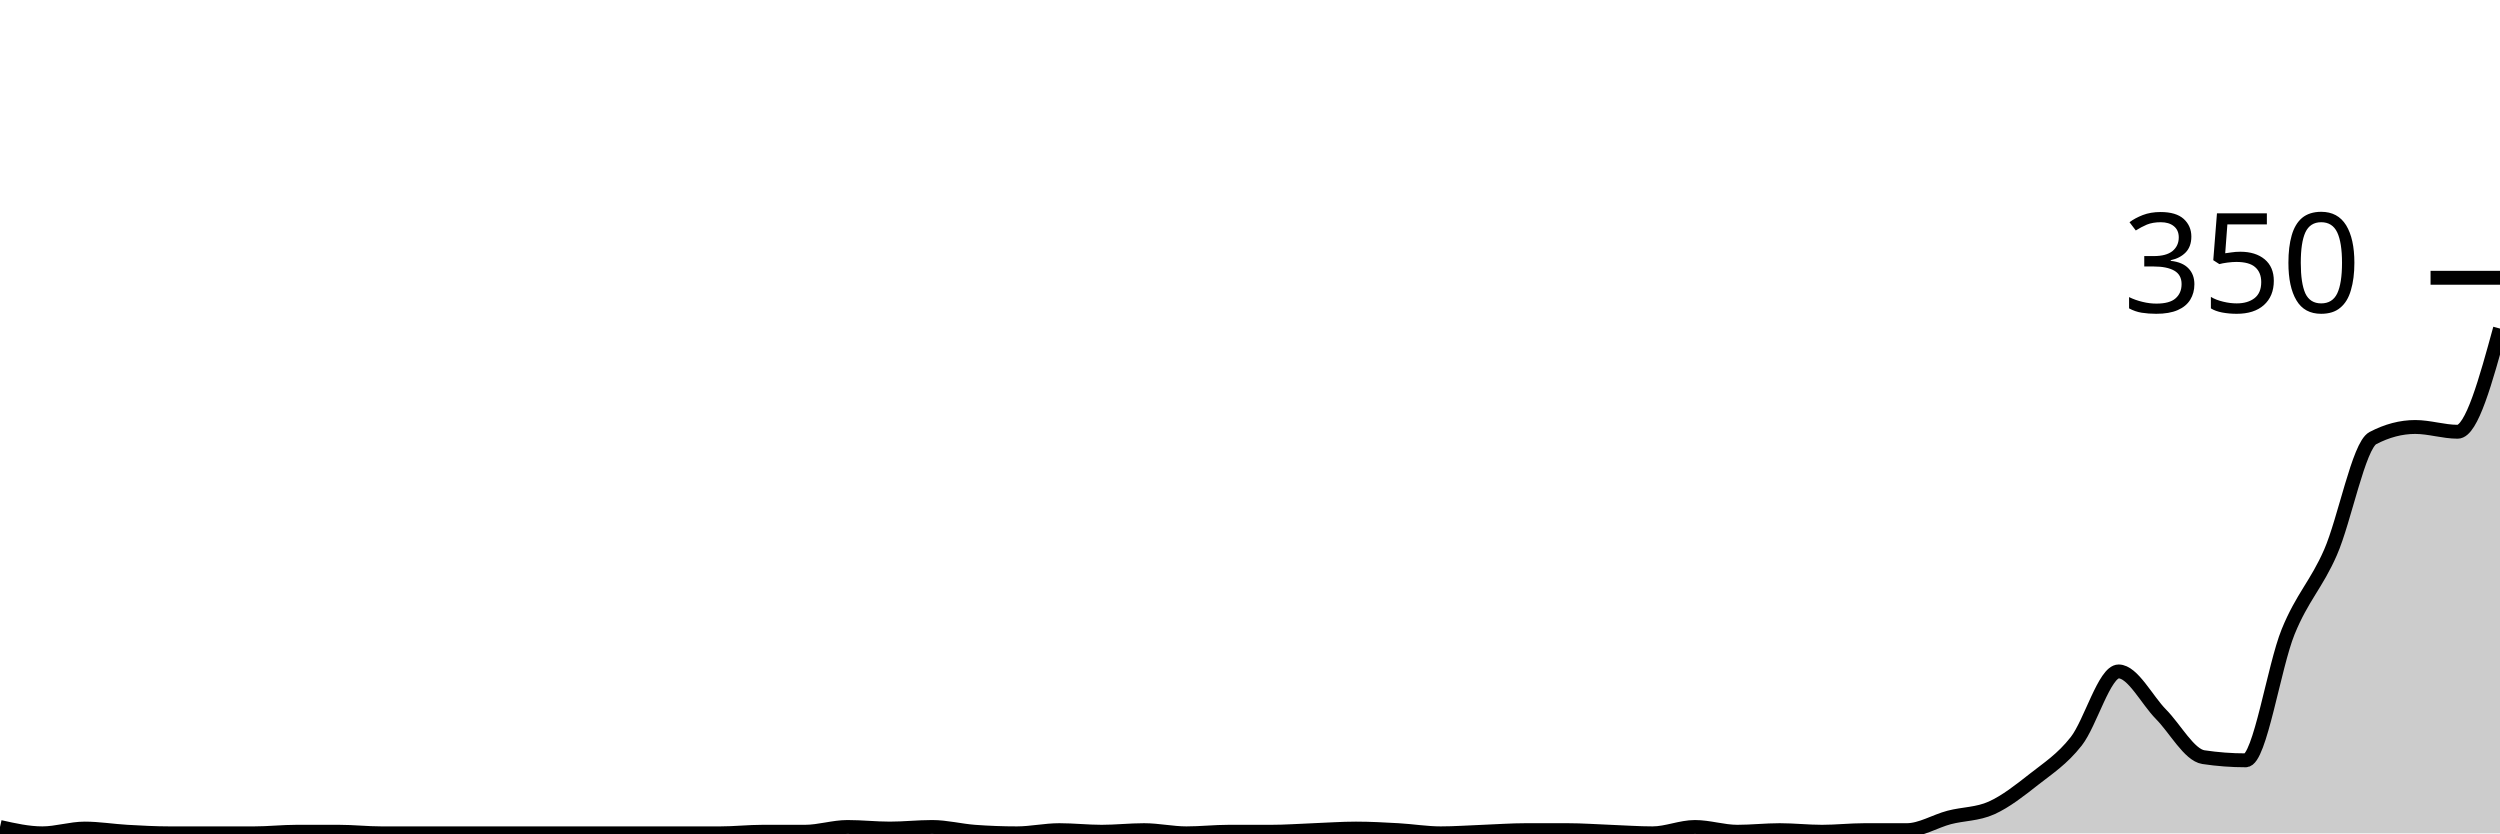
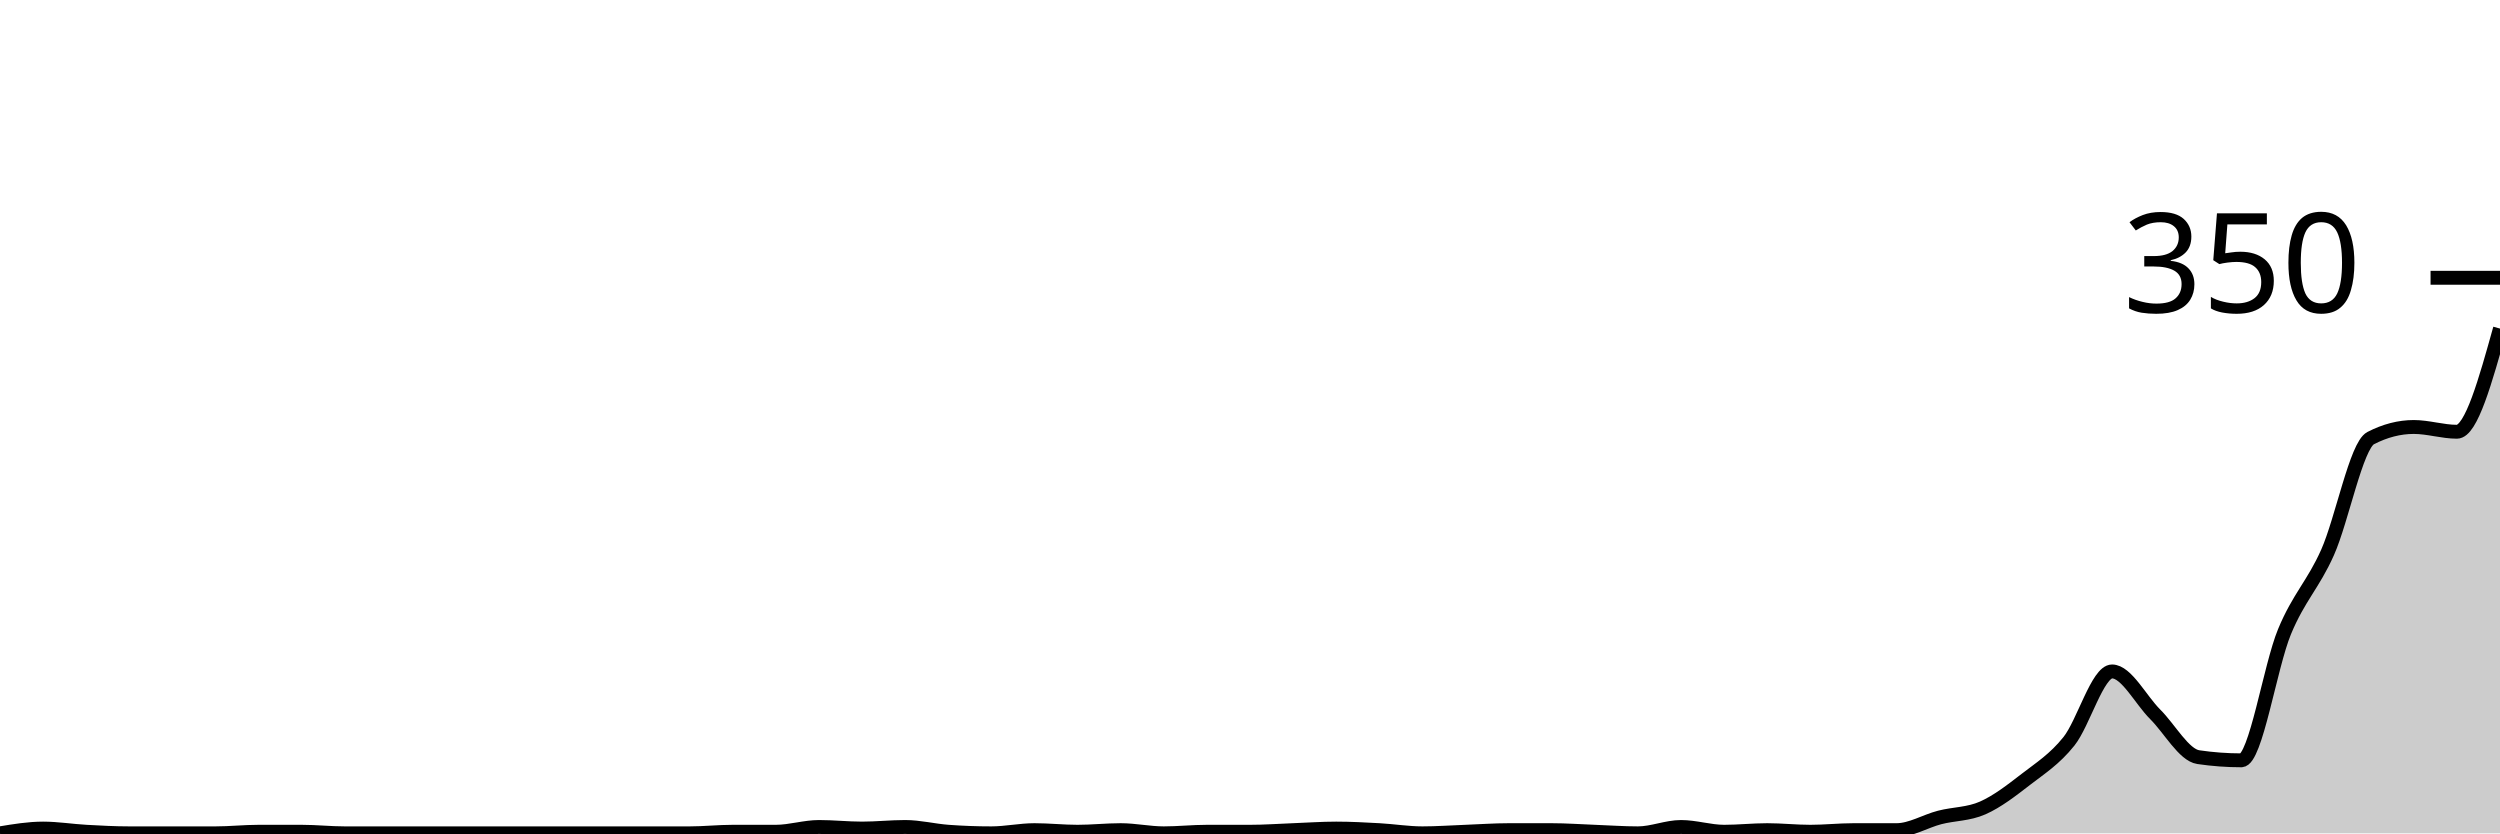
<svg xmlns="http://www.w3.org/2000/svg" viewBox="0 0 180 60">
  <g transform="translate(0,20)">
-     <path class="area" fill="rgba(0, 0, 0, 0.2)" d="M0,39.543C1.017,39.771,2.034,40,3.051,40C4.068,40,5.085,39.657,6.102,39.657C7.119,39.657,8.136,39.829,9.153,39.886C10.169,39.943,11.186,40,12.203,40C13.22,40,14.237,40,15.254,40C16.271,40,17.288,40,18.305,40C19.322,40,20.339,39.886,21.356,39.886C22.373,39.886,23.39,39.886,24.407,39.886C25.424,39.886,26.441,40,27.458,40C28.475,40,29.492,40,30.508,40C31.525,40,32.542,40,33.559,40C34.576,40,35.593,40,36.61,40C37.627,40,38.644,40,39.661,40C40.678,40,41.695,40,42.712,40C43.729,40,44.746,40,45.763,40C46.78,40,47.797,40,48.814,40C49.831,40,50.847,40,51.864,40C52.881,40,53.898,39.886,54.915,39.886C55.932,39.886,56.949,39.886,57.966,39.886C58.983,39.886,60,39.543,61.017,39.543C62.034,39.543,63.051,39.657,64.068,39.657C65.085,39.657,66.102,39.543,67.119,39.543C68.136,39.543,69.153,39.81,70.169,39.886C71.186,39.962,72.203,40,73.22,40C74.237,40,75.254,39.771,76.271,39.771C77.288,39.771,78.305,39.886,79.322,39.886C80.339,39.886,81.356,39.771,82.373,39.771C83.39,39.771,84.407,40,85.424,40C86.441,40,87.458,39.886,88.475,39.886C89.492,39.886,90.508,39.886,91.525,39.886C92.542,39.886,93.559,39.81,94.576,39.771C95.593,39.733,96.61,39.657,97.627,39.657C98.644,39.657,99.661,39.714,100.678,39.771C101.695,39.829,102.712,40,103.729,40C104.746,40,105.763,39.924,106.78,39.886C107.797,39.848,108.814,39.771,109.831,39.771C110.847,39.771,111.864,39.771,112.881,39.771C113.898,39.771,114.915,39.848,115.932,39.886C116.949,39.924,117.966,40,118.983,40C120,40,121.017,39.543,122.034,39.543C123.051,39.543,124.068,39.886,125.085,39.886C126.102,39.886,127.119,39.771,128.136,39.771C129.153,39.771,130.169,39.886,131.186,39.886C132.203,39.886,133.22,39.771,134.237,39.771C135.254,39.771,136.271,39.771,137.288,39.771C138.305,39.771,139.322,39.124,140.339,38.857C141.356,38.59,142.373,38.629,143.39,38.171C144.407,37.714,145.424,36.914,146.441,36.114C147.458,35.314,148.475,34.667,149.492,33.371C150.508,32.076,151.525,28.343,152.542,28.343C153.559,28.343,154.576,30.4,155.593,31.429C156.61,32.457,157.627,34.362,158.644,34.514C159.661,34.667,160.678,34.743,161.695,34.743C162.712,34.743,163.729,27.981,164.746,25.486C165.763,22.99,166.78,22.095,167.797,19.771C168.814,17.448,169.831,12.076,170.847,11.543C171.864,11.01,172.881,10.743,173.898,10.743C174.915,10.743,175.932,11.086,176.949,11.086C177.966,11.086,178.983,7.371,180,3.657L180,40C178.983,40,177.966,40,176.949,40C175.932,40,174.915,40,173.898,40C172.881,40,171.864,40,170.847,40C169.831,40,168.814,40,167.797,40C166.78,40,165.763,40,164.746,40C163.729,40,162.712,40,161.695,40C160.678,40,159.661,40,158.644,40C157.627,40,156.61,40,155.593,40C154.576,40,153.559,40,152.542,40C151.525,40,150.508,40,149.492,40C148.475,40,147.458,40,146.441,40C145.424,40,144.407,40,143.39,40C142.373,40,141.356,40,140.339,40C139.322,40,138.305,40,137.288,40C136.271,40,135.254,40,134.237,40C133.22,40,132.203,40,131.186,40C130.169,40,129.153,40,128.136,40C127.119,40,126.102,40,125.085,40C124.068,40,123.051,40,122.034,40C121.017,40,120,40,118.983,40C117.966,40,116.949,40,115.932,40C114.915,40,113.898,40,112.881,40C111.864,40,110.847,40,109.831,40C108.814,40,107.797,40,106.78,40C105.763,40,104.746,40,103.729,40C102.712,40,101.695,40,100.678,40C99.661,40,98.644,40,97.627,40C96.61,40,95.593,40,94.576,40C93.559,40,92.542,40,91.525,40C90.508,40,89.492,40,88.475,40C87.458,40,86.441,40,85.424,40C84.407,40,83.39,40,82.373,40C81.356,40,80.339,40,79.322,40C78.305,40,77.288,40,76.271,40C75.254,40,74.237,40,73.22,40C72.203,40,71.186,40,70.169,40C69.153,40,68.136,40,67.119,40C66.102,40,65.085,40,64.068,40C63.051,40,62.034,40,61.017,40C60,40,58.983,40,57.966,40C56.949,40,55.932,40,54.915,40C53.898,40,52.881,40,51.864,40C50.847,40,49.831,40,48.814,40C47.797,40,46.78,40,45.763,40C44.746,40,43.729,40,42.712,40C41.695,40,40.678,40,39.661,40C38.644,40,37.627,40,36.61,40C35.593,40,34.576,40,33.559,40C32.542,40,31.525,40,30.508,40C29.492,40,28.475,40,27.458,40C26.441,40,25.424,40,24.407,40C23.39,40,22.373,40,21.356,40C20.339,40,19.322,40,18.305,40C17.288,40,16.271,40,15.254,40C14.237,40,13.22,40,12.203,40C11.186,40,10.169,40,9.153,40C8.136,40,7.119,40,6.102,40C5.085,40,4.068,40,3.051,40C2.034,40,1.017,40,0,40Z" />
-     <path class="line" stroke="black" fill="none" d="M0,39.543C1.017,39.771,2.034,40,3.051,40C4.068,40,5.085,39.657,6.102,39.657C7.119,39.657,8.136,39.829,9.153,39.886C10.169,39.943,11.186,40,12.203,40C13.22,40,14.237,40,15.254,40C16.271,40,17.288,40,18.305,40C19.322,40,20.339,39.886,21.356,39.886C22.373,39.886,23.39,39.886,24.407,39.886C25.424,39.886,26.441,40,27.458,40C28.475,40,29.492,40,30.508,40C31.525,40,32.542,40,33.559,40C34.576,40,35.593,40,36.61,40C37.627,40,38.644,40,39.661,40C40.678,40,41.695,40,42.712,40C43.729,40,44.746,40,45.763,40C46.78,40,47.797,40,48.814,40C49.831,40,50.847,40,51.864,40C52.881,40,53.898,39.886,54.915,39.886C55.932,39.886,56.949,39.886,57.966,39.886C58.983,39.886,60,39.543,61.017,39.543C62.034,39.543,63.051,39.657,64.068,39.657C65.085,39.657,66.102,39.543,67.119,39.543C68.136,39.543,69.153,39.81,70.169,39.886C71.186,39.962,72.203,40,73.22,40C74.237,40,75.254,39.771,76.271,39.771C77.288,39.771,78.305,39.886,79.322,39.886C80.339,39.886,81.356,39.771,82.373,39.771C83.39,39.771,84.407,40,85.424,40C86.441,40,87.458,39.886,88.475,39.886C89.492,39.886,90.508,39.886,91.525,39.886C92.542,39.886,93.559,39.81,94.576,39.771C95.593,39.733,96.61,39.657,97.627,39.657C98.644,39.657,99.661,39.714,100.678,39.771C101.695,39.829,102.712,40,103.729,40C104.746,40,105.763,39.924,106.78,39.886C107.797,39.848,108.814,39.771,109.831,39.771C110.847,39.771,111.864,39.771,112.881,39.771C113.898,39.771,114.915,39.848,115.932,39.886C116.949,39.924,117.966,40,118.983,40C120,40,121.017,39.543,122.034,39.543C123.051,39.543,124.068,39.886,125.085,39.886C126.102,39.886,127.119,39.771,128.136,39.771C129.153,39.771,130.169,39.886,131.186,39.886C132.203,39.886,133.22,39.771,134.237,39.771C135.254,39.771,136.271,39.771,137.288,39.771C138.305,39.771,139.322,39.124,140.339,38.857C141.356,38.59,142.373,38.629,143.39,38.171C144.407,37.714,145.424,36.914,146.441,36.114C147.458,35.314,148.475,34.667,149.492,33.371C150.508,32.076,151.525,28.343,152.542,28.343C153.559,28.343,154.576,30.4,155.593,31.429C156.61,32.457,157.627,34.362,158.644,34.514C159.661,34.667,160.678,34.743,161.695,34.743C162.712,34.743,163.729,27.981,164.746,25.486C165.763,22.99,166.78,22.095,167.797,19.771C168.814,17.448,169.831,12.076,170.847,11.543C171.864,11.01,172.881,10.743,173.898,10.743C174.915,10.743,175.932,11.086,176.949,11.086C177.966,11.086,178.983,7.371,180,3.657" />
+     <path class="area" fill="rgba(0, 0, 0, 0.2)" d="M0,40C1.034,39.829,2.069,39.657,3.103,39.657C4.138,39.657,5.172,39.829,6.207,39.886C7.241,39.943,8.276,40,9.31,40C10.345,40,11.379,40,12.414,40C13.448,40,14.483,40,15.517,40C16.552,40,17.586,39.886,18.621,39.886C19.655,39.886,20.69,39.886,21.724,39.886C22.759,39.886,23.793,40,24.828,40C25.862,40,26.897,40,27.931,40C28.966,40,30,40,31.034,40C32.069,40,33.103,40,34.138,40C35.172,40,36.207,40,37.241,40C38.276,40,39.31,40,40.345,40C41.379,40,42.414,40,43.448,40C44.483,40,45.517,40,46.552,40C47.586,40,48.621,40,49.655,40C50.69,40,51.724,39.886,52.759,39.886C53.793,39.886,54.828,39.886,55.862,39.886C56.897,39.886,57.931,39.543,58.966,39.543C60,39.543,61.034,39.657,62.069,39.657C63.103,39.657,64.138,39.543,65.172,39.543C66.207,39.543,67.241,39.81,68.276,39.886C69.31,39.962,70.345,40,71.379,40C72.414,40,73.448,39.771,74.483,39.771C75.517,39.771,76.552,39.886,77.586,39.886C78.621,39.886,79.655,39.771,80.69,39.771C81.724,39.771,82.759,40,83.793,40C84.828,40,85.862,39.886,86.897,39.886C87.931,39.886,88.966,39.886,90,39.886C91.034,39.886,92.069,39.81,93.103,39.771C94.138,39.733,95.172,39.657,96.207,39.657C97.241,39.657,98.276,39.714,99.31,39.771C100.345,39.829,101.379,40,102.414,40C103.448,40,104.483,39.924,105.517,39.886C106.552,39.848,107.586,39.771,108.621,39.771C109.655,39.771,110.69,39.771,111.724,39.771C112.759,39.771,113.793,39.848,114.828,39.886C115.862,39.924,116.897,40,117.931,40C118.966,40,120,39.543,121.034,39.543C122.069,39.543,123.103,39.886,124.138,39.886C125.172,39.886,126.207,39.771,127.241,39.771C128.276,39.771,129.31,39.886,130.345,39.886C131.379,39.886,132.414,39.771,133.448,39.771C134.483,39.771,135.517,39.771,136.552,39.771C137.586,39.771,138.621,39.124,139.655,38.857C140.69,38.59,141.724,38.629,142.759,38.171C143.793,37.714,144.828,36.914,145.862,36.114C146.897,35.314,147.931,34.667,148.966,33.371C150,32.076,151.034,28.343,152.069,28.343C153.103,28.343,154.138,30.4,155.172,31.429C156.207,32.457,157.241,34.362,158.276,34.514C159.31,34.667,160.345,34.743,161.379,34.743C162.414,34.743,163.448,27.981,164.483,25.486C165.517,22.99,166.552,22.095,167.586,19.771C168.621,17.448,169.655,12.076,170.69,11.543C171.724,11.01,172.759,10.743,173.793,10.743C174.828,10.743,175.862,11.086,176.897,11.086C177.931,11.086,178.966,7.371,180,3.657L180,40C178.966,40,177.931,40,176.897,40C175.862,40,174.828,40,173.793,40C172.759,40,171.724,40,170.69,40C169.655,40,168.621,40,167.586,40C166.552,40,165.517,40,164.483,40C163.448,40,162.414,40,161.379,40C160.345,40,159.31,40,158.276,40C157.241,40,156.207,40,155.172,40C154.138,40,153.103,40,152.069,40C151.034,40,150,40,148.966,40C147.931,40,146.897,40,145.862,40C144.828,40,143.793,40,142.759,40C141.724,40,140.69,40,139.655,40C138.621,40,137.586,40,136.552,40C135.517,40,134.483,40,133.448,40C132.414,40,131.379,40,130.345,40C129.31,40,128.276,40,127.241,40C126.207,40,125.172,40,124.138,40C123.103,40,122.069,40,121.034,40C120,40,118.966,40,117.931,40C116.897,40,115.862,40,114.828,40C113.793,40,112.759,40,111.724,40C110.69,40,109.655,40,108.621,40C107.586,40,106.552,40,105.517,40C104.483,40,103.448,40,102.414,40C101.379,40,100.345,40,99.31,40C98.276,40,97.241,40,96.207,40C95.172,40,94.138,40,93.103,40C92.069,40,91.034,40,90,40C88.966,40,87.931,40,86.897,40C85.862,40,84.828,40,83.793,40C82.759,40,81.724,40,80.69,40C79.655,40,78.621,40,77.586,40C76.552,40,75.517,40,74.483,40C73.448,40,72.414,40,71.379,40C70.345,40,69.31,40,68.276,40C67.241,40,66.207,40,65.172,40C64.138,40,63.103,40,62.069,40C61.034,40,60,40,58.966,40C57.931,40,56.897,40,55.862,40C54.828,40,53.793,40,52.759,40C51.724,40,50.69,40,49.655,40C48.621,40,47.586,40,46.552,40C45.517,40,44.483,40,43.448,40C42.414,40,41.379,40,40.345,40C39.31,40,38.276,40,37.241,40C36.207,40,35.172,40,34.138,40C33.103,40,32.069,40,31.034,40C30,40,28.966,40,27.931,40C26.897,40,25.862,40,24.828,40C23.793,40,22.759,40,21.724,40C20.69,40,19.655,40,18.621,40C17.586,40,16.552,40,15.517,40C14.483,40,13.448,40,12.414,40C11.379,40,10.345,40,9.31,40C8.276,40,7.241,40,6.207,40C5.172,40,4.138,40,3.103,40C2.069,40,1.034,40,0,40Z" />
+     <path class="line" stroke="black" fill="none" d="M0,40C1.034,39.829,2.069,39.657,3.103,39.657C4.138,39.657,5.172,39.829,6.207,39.886C7.241,39.943,8.276,40,9.31,40C10.345,40,11.379,40,12.414,40C13.448,40,14.483,40,15.517,40C16.552,40,17.586,39.886,18.621,39.886C19.655,39.886,20.69,39.886,21.724,39.886C22.759,39.886,23.793,40,24.828,40C25.862,40,26.897,40,27.931,40C28.966,40,30,40,31.034,40C32.069,40,33.103,40,34.138,40C35.172,40,36.207,40,37.241,40C38.276,40,39.31,40,40.345,40C41.379,40,42.414,40,43.448,40C44.483,40,45.517,40,46.552,40C47.586,40,48.621,40,49.655,40C50.69,40,51.724,39.886,52.759,39.886C53.793,39.886,54.828,39.886,55.862,39.886C56.897,39.886,57.931,39.543,58.966,39.543C60,39.543,61.034,39.657,62.069,39.657C63.103,39.657,64.138,39.543,65.172,39.543C66.207,39.543,67.241,39.81,68.276,39.886C69.31,39.962,70.345,40,71.379,40C72.414,40,73.448,39.771,74.483,39.771C75.517,39.771,76.552,39.886,77.586,39.886C78.621,39.886,79.655,39.771,80.69,39.771C81.724,39.771,82.759,40,83.793,40C84.828,40,85.862,39.886,86.897,39.886C87.931,39.886,88.966,39.886,90,39.886C91.034,39.886,92.069,39.81,93.103,39.771C94.138,39.733,95.172,39.657,96.207,39.657C97.241,39.657,98.276,39.714,99.31,39.771C100.345,39.829,101.379,40,102.414,40C103.448,40,104.483,39.924,105.517,39.886C106.552,39.848,107.586,39.771,108.621,39.771C109.655,39.771,110.69,39.771,111.724,39.771C112.759,39.771,113.793,39.848,114.828,39.886C115.862,39.924,116.897,40,117.931,40C118.966,40,120,39.543,121.034,39.543C122.069,39.543,123.103,39.886,124.138,39.886C125.172,39.886,126.207,39.771,127.241,39.771C128.276,39.771,129.31,39.886,130.345,39.886C131.379,39.886,132.414,39.771,133.448,39.771C134.483,39.771,135.517,39.771,136.552,39.771C137.586,39.771,138.621,39.124,139.655,38.857C140.69,38.59,141.724,38.629,142.759,38.171C143.793,37.714,144.828,36.914,145.862,36.114C146.897,35.314,147.931,34.667,148.966,33.371C150,32.076,151.034,28.343,152.069,28.343C153.103,28.343,154.138,30.4,155.172,31.429C156.207,32.457,157.241,34.362,158.276,34.514C159.31,34.667,160.345,34.743,161.379,34.743C162.414,34.743,163.448,27.981,164.483,25.486C165.517,22.99,166.552,22.095,167.586,19.771C168.621,17.448,169.655,12.076,170.69,11.543C171.724,11.01,172.759,10.743,173.793,10.743C174.828,10.743,175.862,11.086,176.897,11.086C177.931,11.086,178.966,7.371,180,3.657" />
    <path class="axis-ceiling" stroke-width="1" stroke="black" fill="none" d="M175,0L180,0" />
    <text class="axis-ceiling-label" font-family="sans-serif" text-anchor="end" font-size="10px" x="170" y="2.5">350</text>
  </g>
</svg>
